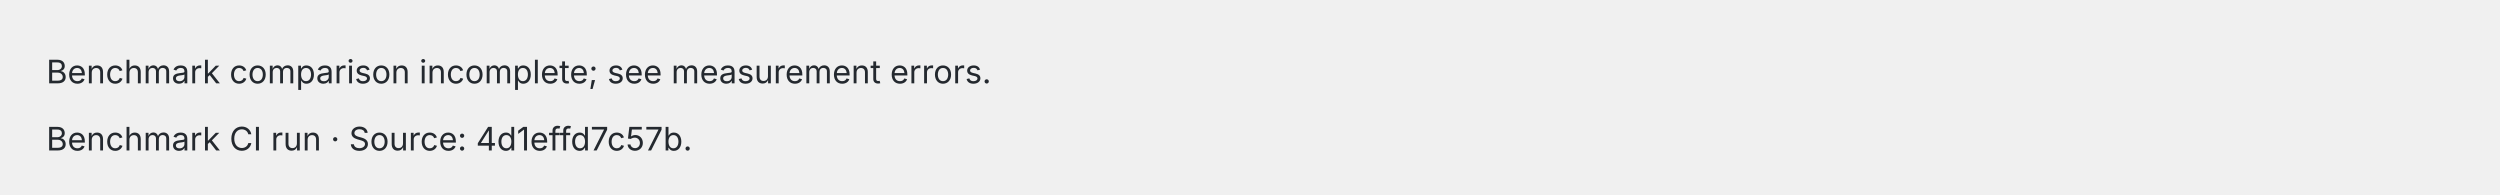
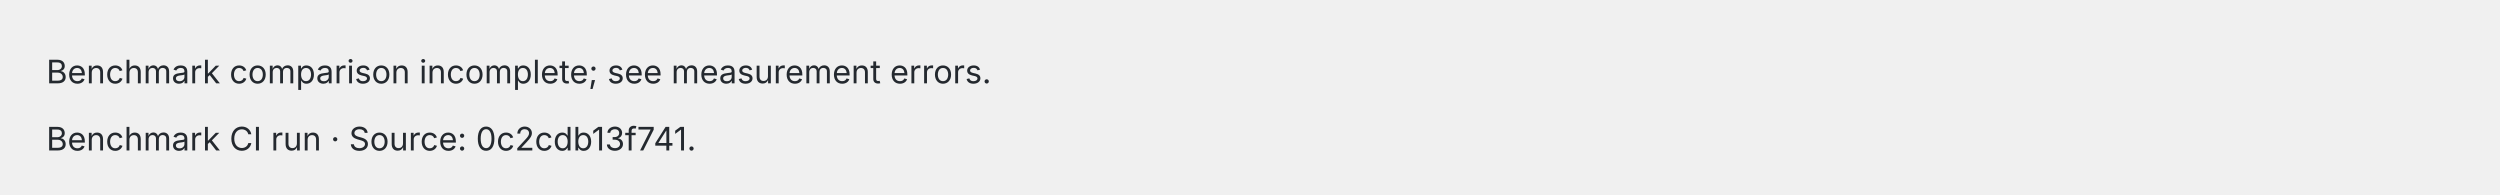
<svg xmlns="http://www.w3.org/2000/svg" width="1080" height="84" viewBox="0 0 1080 84" role="img">
  <style>text{fill:#24292f;font:14px -apple-system,BlinkMacSystemFont,Segoe UI,sans-serif}.cell{fill:#fff;stroke:#d0d7de}.header{fill:#f6f8fa;stroke:#d0d7de}.pass{fill:#1a7f37;font-weight:600}.fail{fill:#cf222e;font-weight:600}.fast{fill:#1a7f37;font-weight:600}.slow{fill:#656d76}@media(prefers-color-scheme:dark){text{fill:#e6edf3}.cell{fill:#0d1117;stroke:#30363d}.header{fill:#161b22;stroke:#30363d}.pass{fill:#3fb950}.fail{fill:#f85149}.fast{fill:#3fb950}.slow{fill:#8b949e}}</style>
  <text x="20.0" y="36.0">Benchmark comparison incomplete; see measurement errors.</text>
-   <text x="20.0" y="65.0">Benchmark CI run · Source: 4d1effd7c57b.</text>
+   <text x="20.0" y="65.0">Benchmark CI run · Source: 0c2cdb13f741.</text>
</svg>
